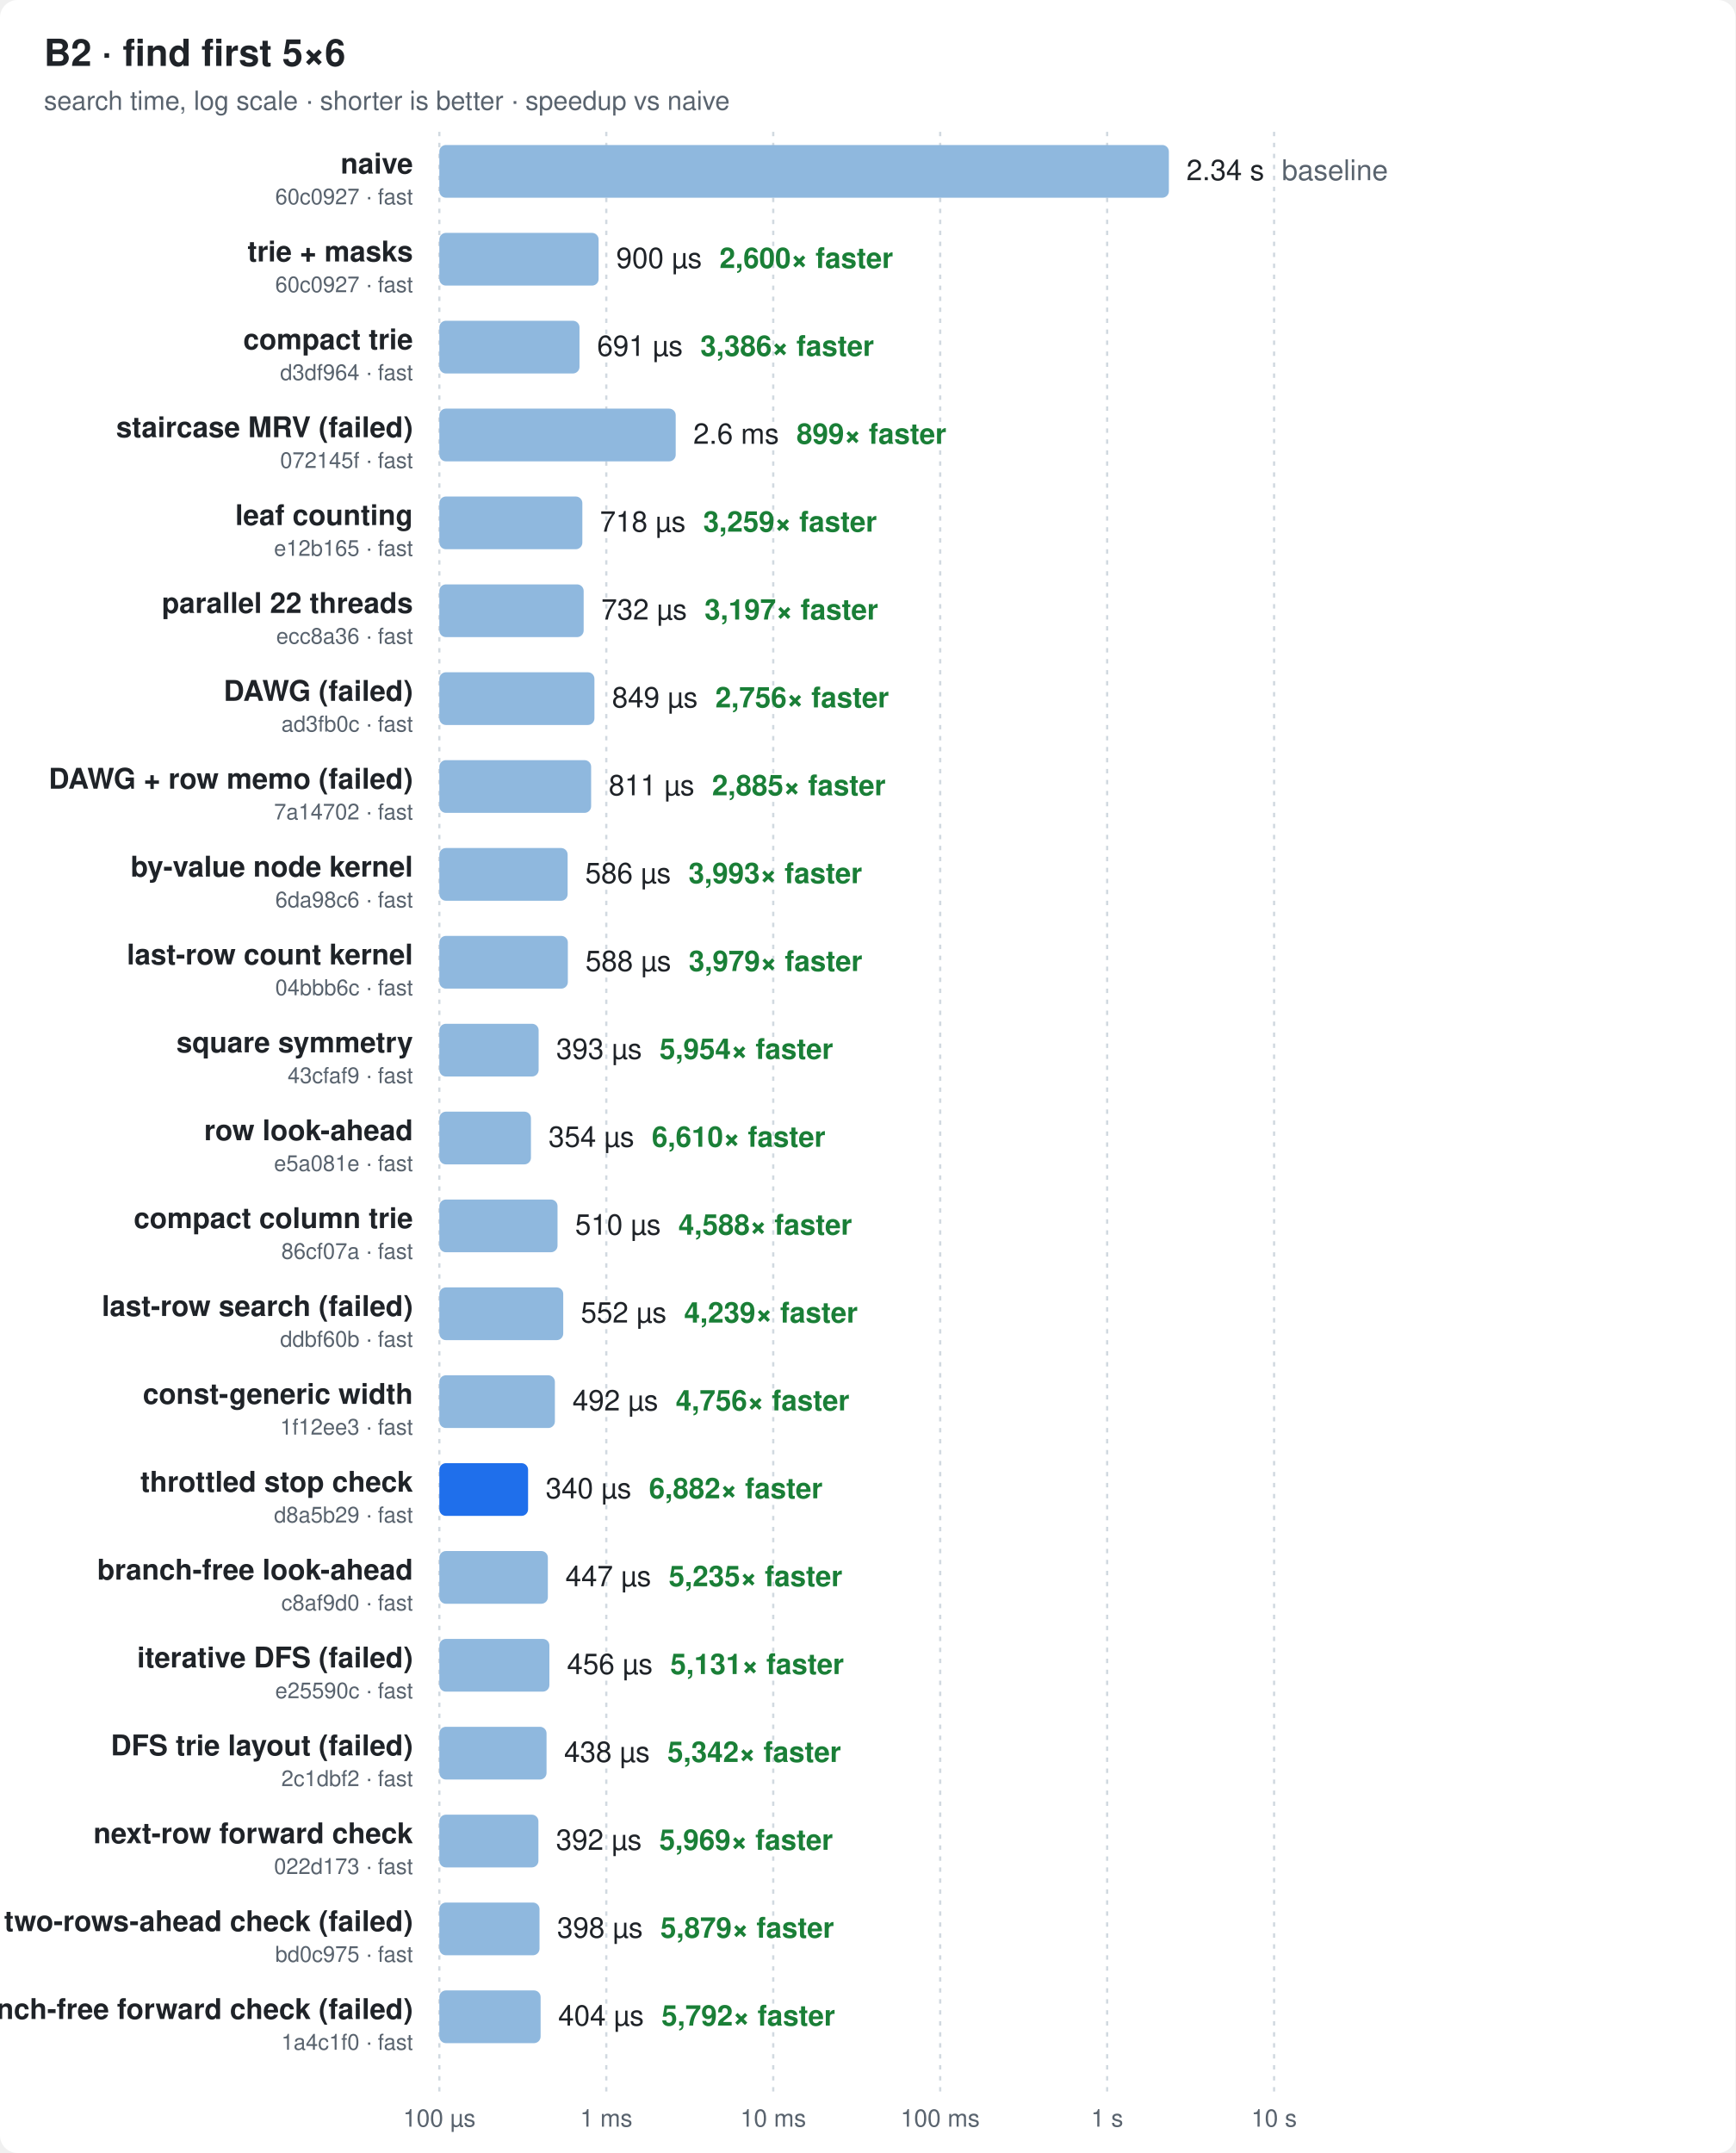
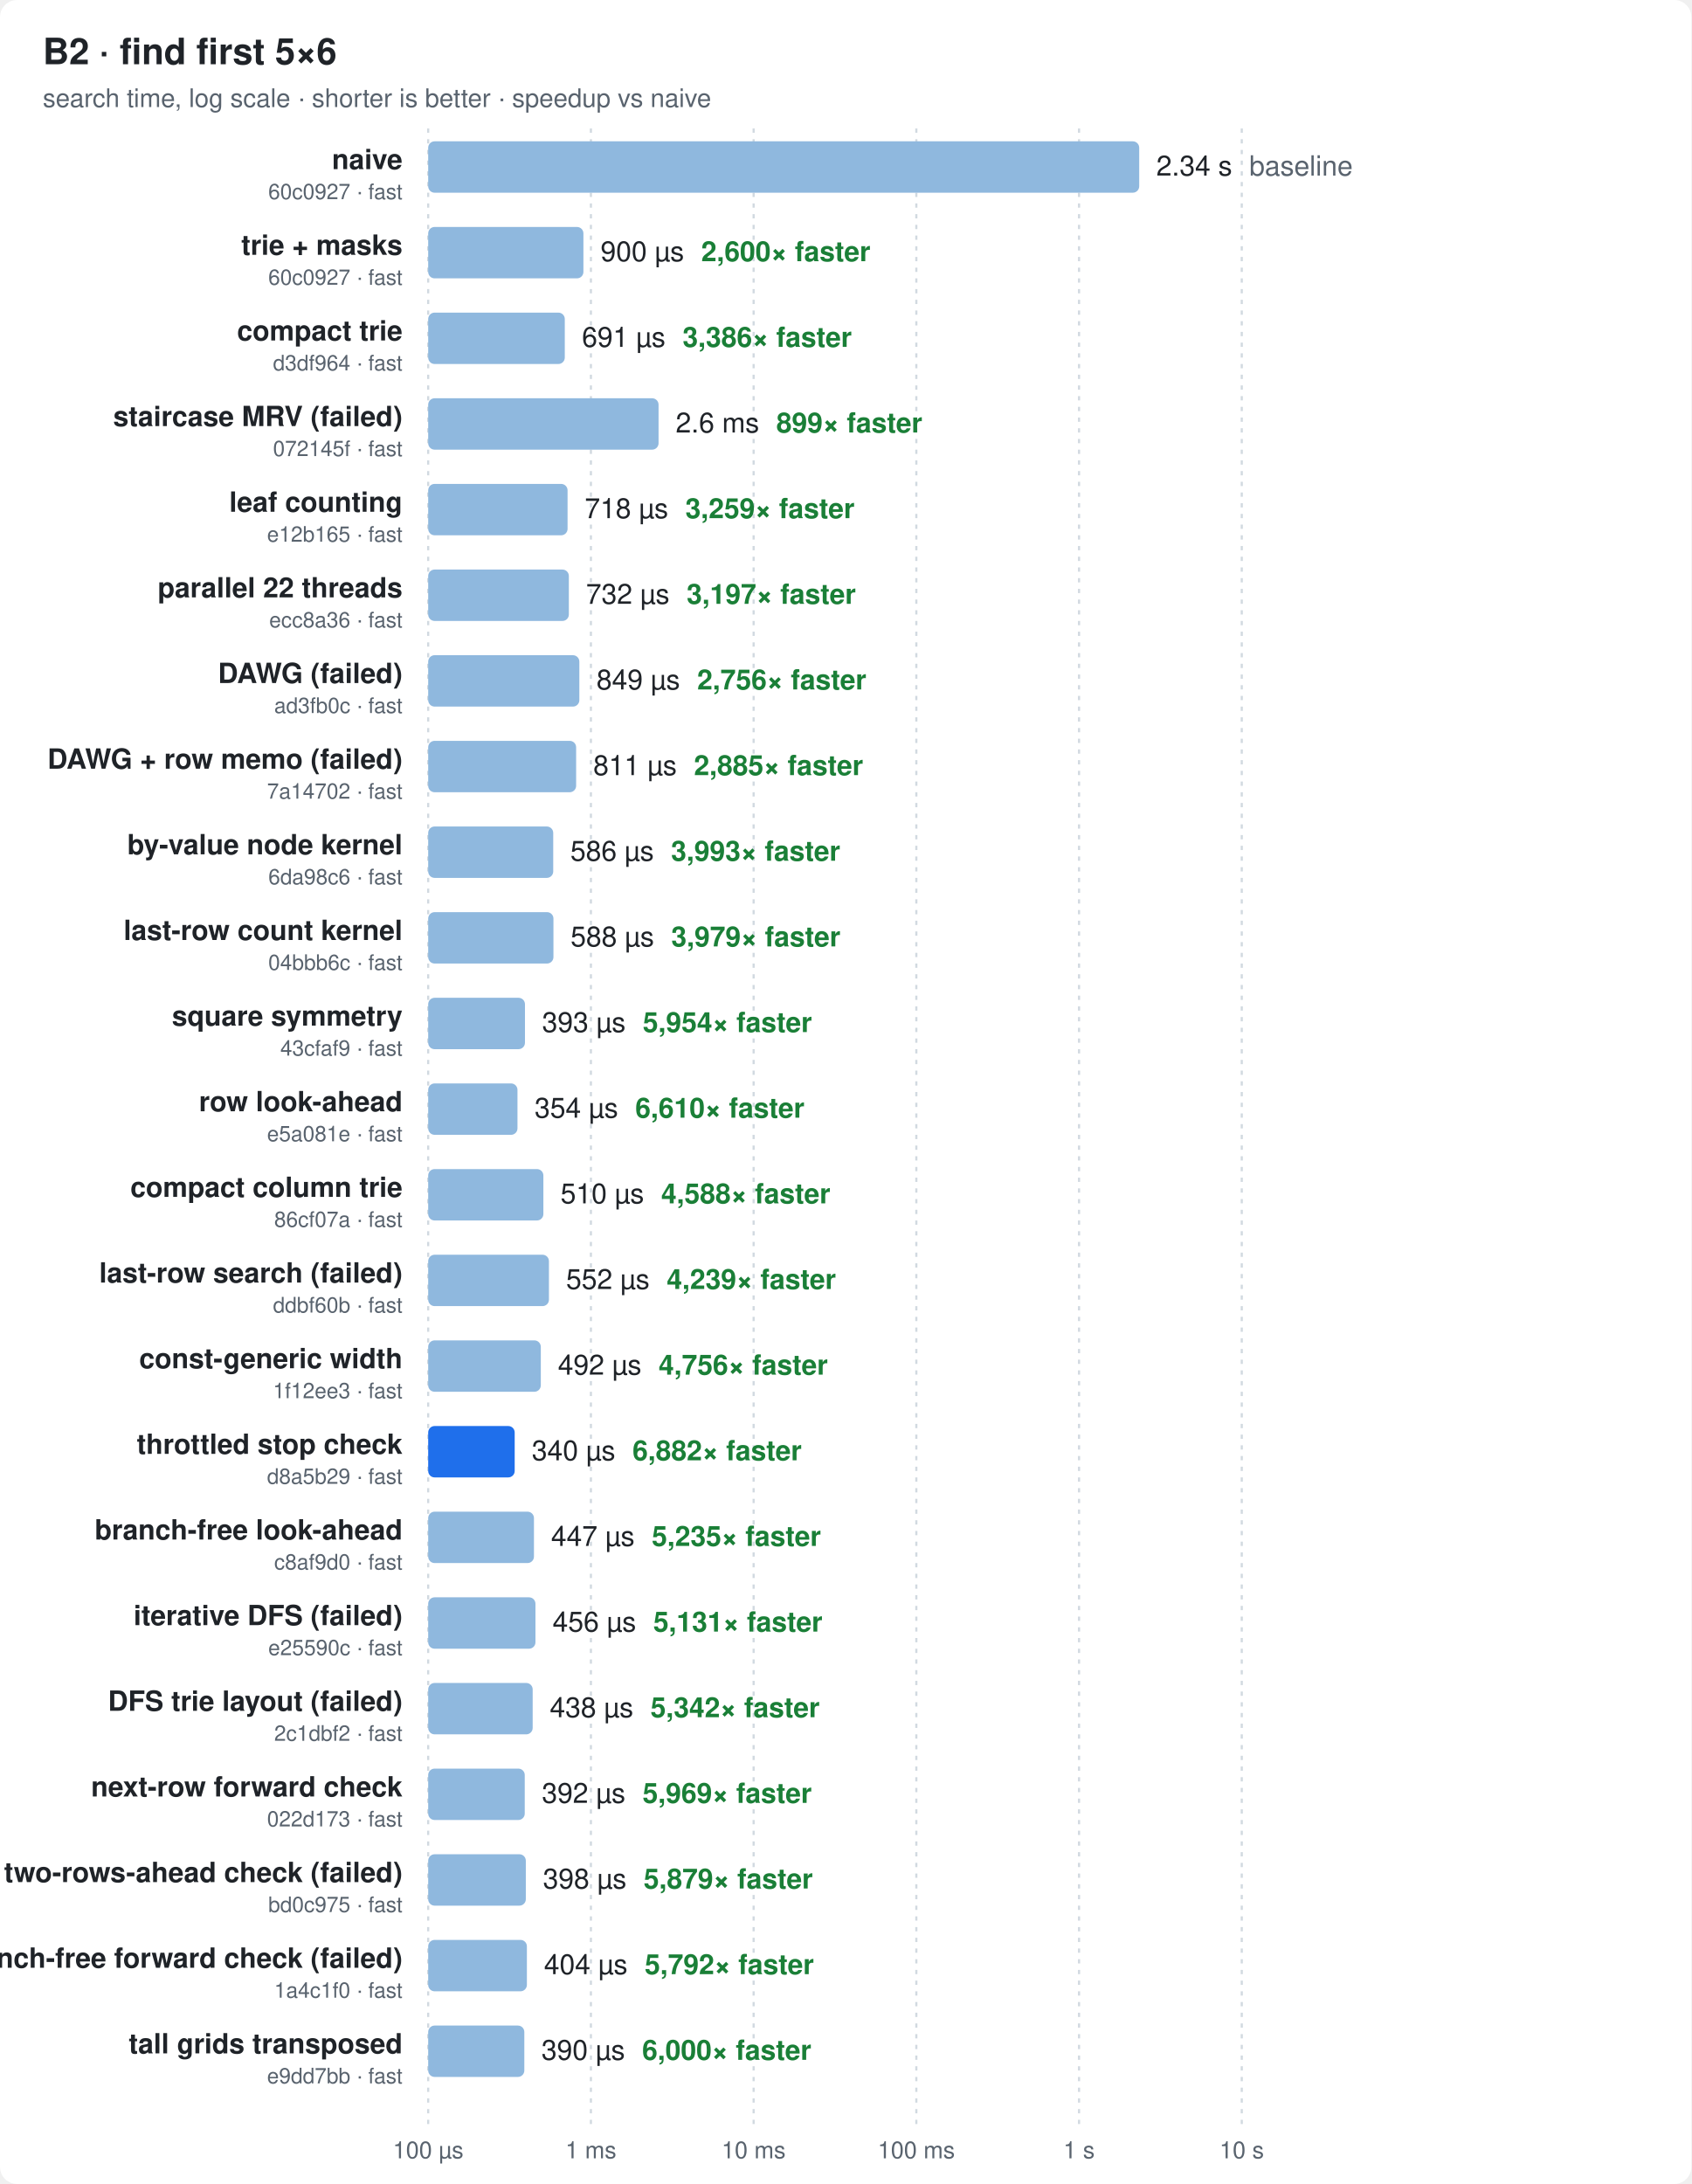
- <svg xmlns="http://www.w3.org/2000/svg" width="790" height="980" viewBox="0 0 790 980" font-family="ui-sans-serif,-apple-system,Segoe UI,Helvetica,Arial,sans-serif">
+ <svg xmlns="http://www.w3.org/2000/svg" width="790" height="1020" viewBox="0 0 790 1020" font-family="ui-sans-serif,-apple-system,Segoe UI,Helvetica,Arial,sans-serif">
  <style>
  .bg{fill:#ffffff} .t{fill:#1f2328} .m{fill:#59636e} .g{stroke:#d1d9e0}
  .bar{fill:#8fb8de} .best{fill:#1f6feb} .x{fill:#1a7f37;font-weight:600}
  @media (prefers-color-scheme: dark){
    .bg{fill:#0d1117} .t{fill:#e6edf3} .m{fill:#9198a1} .g{stroke:#30363d}
    .bar{fill:#2f5f8f} .best{fill:#4493f8} .x{fill:#3fb950}
  }
</style>
-   <rect class="bg" width="790" height="980" rx="8" />
+   <rect class="bg" width="790" height="1020" rx="8" />
  <text class="t" x="20" y="30" font-size="17" font-weight="700">B2 · find first 5×6</text>
  <text class="m" x="20" y="50" font-size="12">search time, log scale · shorter is better · speedup vs naive</text>
-   <line class="g" x1="200.0" x2="200.0" y1="60" y2="952" stroke-dasharray="2 3" />
-   <text class="m" x="200.0" y="968" font-size="11" text-anchor="middle">100 µs</text>
-   <line class="g" x1="276.0" x2="276.0" y1="60" y2="952" stroke-dasharray="2 3" />
-   <text class="m" x="276.0" y="968" font-size="11" text-anchor="middle">1 ms</text>
-   <line class="g" x1="352.0" x2="352.0" y1="60" y2="952" stroke-dasharray="2 3" />
-   <text class="m" x="352.0" y="968" font-size="11" text-anchor="middle">10 ms</text>
-   <line class="g" x1="428.0" x2="428.0" y1="60" y2="952" stroke-dasharray="2 3" />
-   <text class="m" x="428.0" y="968" font-size="11" text-anchor="middle">100 ms</text>
-   <line class="g" x1="504.0" x2="504.0" y1="60" y2="952" stroke-dasharray="2 3" />
-   <text class="m" x="504.0" y="968" font-size="11" text-anchor="middle">1 s</text>
-   <line class="g" x1="580.0" x2="580.0" y1="60" y2="952" stroke-dasharray="2 3" />
-   <text class="m" x="580.0" y="968" font-size="11" text-anchor="middle">10 s</text>
+   <line class="g" x1="200.0" x2="200.0" y1="60" y2="992" stroke-dasharray="2 3" />
+   <text class="m" x="200.0" y="1008" font-size="11" text-anchor="middle">100 µs</text>
+   <line class="g" x1="276.0" x2="276.0" y1="60" y2="992" stroke-dasharray="2 3" />
+   <text class="m" x="276.0" y="1008" font-size="11" text-anchor="middle">1 ms</text>
+   <line class="g" x1="352.0" x2="352.0" y1="60" y2="992" stroke-dasharray="2 3" />
+   <text class="m" x="352.0" y="1008" font-size="11" text-anchor="middle">10 ms</text>
+   <line class="g" x1="428.0" x2="428.0" y1="60" y2="992" stroke-dasharray="2 3" />
+   <text class="m" x="428.0" y="1008" font-size="11" text-anchor="middle">100 ms</text>
+   <line class="g" x1="504.0" x2="504.0" y1="60" y2="992" stroke-dasharray="2 3" />
+   <text class="m" x="504.0" y="1008" font-size="11" text-anchor="middle">1 s</text>
+   <line class="g" x1="580.0" x2="580.0" y1="60" y2="992" stroke-dasharray="2 3" />
+   <text class="m" x="580.0" y="1008" font-size="11" text-anchor="middle">10 s</text>
  <text class="t" x="188" y="79.0" font-size="13" font-weight="600" text-anchor="end">naive</text>
  <text class="m" x="188" y="93.0" font-size="10" text-anchor="end">60c0927 · fast</text>
  <rect class="bar" x="200" y="66" width="332.1" height="24" rx="3" />
  <text class="t" x="540.1" y="82.0" font-size="13">2.34 s<tspan class="m" dx="8">baseline</tspan>
  </text>
  <text class="t" x="188" y="119.0" font-size="13" font-weight="600" text-anchor="end">trie + masks</text>
  <text class="m" x="188" y="133.0" font-size="10" text-anchor="end">60c0927 · fast</text>
  <rect class="bar" x="200" y="106" width="72.5" height="24" rx="3" />
  <text class="t" x="280.5" y="122.0" font-size="13">900 µs<tspan class="x" dx="8">2,600× faster</tspan>
  </text>
  <text class="t" x="188" y="159.0" font-size="13" font-weight="600" text-anchor="end">compact trie</text>
  <text class="m" x="188" y="173.0" font-size="10" text-anchor="end">d3df964 · fast</text>
  <rect class="bar" x="200" y="146" width="63.8" height="24" rx="3" />
  <text class="t" x="271.8" y="162.0" font-size="13">691 µs<tspan class="x" dx="8">3,386× faster</tspan>
  </text>
  <text class="t" x="188" y="199.0" font-size="13" font-weight="600" text-anchor="end">staircase MRV (failed)</text>
  <text class="m" x="188" y="213.0" font-size="10" text-anchor="end">072145f · fast</text>
  <rect class="bar" x="200" y="186" width="107.6" height="24" rx="3" />
  <text class="t" x="315.6" y="202.0" font-size="13">2.6 ms<tspan class="x" dx="8">899× faster</tspan>
  </text>
  <text class="t" x="188" y="239.0" font-size="13" font-weight="600" text-anchor="end">leaf counting</text>
  <text class="m" x="188" y="253.0" font-size="10" text-anchor="end">e12b165 · fast</text>
  <rect class="bar" x="200" y="226" width="65.1" height="24" rx="3" />
  <text class="t" x="273.1" y="242.0" font-size="13">718 µs<tspan class="x" dx="8">3,259× faster</tspan>
  </text>
  <text class="t" x="188" y="279.0" font-size="13" font-weight="600" text-anchor="end">parallel 22 threads</text>
  <text class="m" x="188" y="293.0" font-size="10" text-anchor="end">ecc8a36 · fast</text>
  <rect class="bar" x="200" y="266" width="65.7" height="24" rx="3" />
  <text class="t" x="273.7" y="282.0" font-size="13">732 µs<tspan class="x" dx="8">3,197× faster</tspan>
  </text>
  <text class="t" x="188" y="319.0" font-size="13" font-weight="600" text-anchor="end">DAWG (failed)</text>
  <text class="m" x="188" y="333.0" font-size="10" text-anchor="end">ad3fb0c · fast</text>
  <rect class="bar" x="200" y="306" width="70.6" height="24" rx="3" />
  <text class="t" x="278.6" y="322.0" font-size="13">849 µs<tspan class="x" dx="8">2,756× faster</tspan>
  </text>
  <text class="t" x="188" y="359.0" font-size="13" font-weight="600" text-anchor="end">DAWG + row memo (failed)</text>
  <text class="m" x="188" y="373.0" font-size="10" text-anchor="end">7a14702 · fast</text>
  <rect class="bar" x="200" y="346" width="69.1" height="24" rx="3" />
  <text class="t" x="277.1" y="362.0" font-size="13">811 µs<tspan class="x" dx="8">2,885× faster</tspan>
  </text>
  <text class="t" x="188" y="399.0" font-size="13" font-weight="600" text-anchor="end">by-value node kernel</text>
  <text class="m" x="188" y="413.0" font-size="10" text-anchor="end">6da98c6 · fast</text>
  <rect class="bar" x="200" y="386" width="58.4" height="24" rx="3" />
  <text class="t" x="266.4" y="402.0" font-size="13">586 µs<tspan class="x" dx="8">3,993× faster</tspan>
  </text>
  <text class="t" x="188" y="439.0" font-size="13" font-weight="600" text-anchor="end">last-row count kernel</text>
  <text class="m" x="188" y="453.0" font-size="10" text-anchor="end">04bbb6c · fast</text>
  <rect class="bar" x="200" y="426" width="58.5" height="24" rx="3" />
  <text class="t" x="266.5" y="442.0" font-size="13">588 µs<tspan class="x" dx="8">3,979× faster</tspan>
  </text>
  <text class="t" x="188" y="479.0" font-size="13" font-weight="600" text-anchor="end">square symmetry</text>
  <text class="m" x="188" y="493.0" font-size="10" text-anchor="end">43cfaf9 · fast</text>
  <rect class="bar" x="200" y="466" width="45.2" height="24" rx="3" />
  <text class="t" x="253.2" y="482.0" font-size="13">393 µs<tspan class="x" dx="8">5,954× faster</tspan>
  </text>
  <text class="t" x="188" y="519.0" font-size="13" font-weight="600" text-anchor="end">row look-ahead</text>
  <text class="m" x="188" y="533.0" font-size="10" text-anchor="end">e5a081e · fast</text>
  <rect class="bar" x="200" y="506" width="41.7" height="24" rx="3" />
  <text class="t" x="249.7" y="522.0" font-size="13">354 µs<tspan class="x" dx="8">6,610× faster</tspan>
  </text>
  <text class="t" x="188" y="559.0" font-size="13" font-weight="600" text-anchor="end">compact column trie</text>
  <text class="m" x="188" y="573.0" font-size="10" text-anchor="end">86cf07a · fast</text>
  <rect class="bar" x="200" y="546" width="53.8" height="24" rx="3" />
  <text class="t" x="261.8" y="562.0" font-size="13">510 µs<tspan class="x" dx="8">4,588× faster</tspan>
  </text>
  <text class="t" x="188" y="599.0" font-size="13" font-weight="600" text-anchor="end">last-row search (failed)</text>
  <text class="m" x="188" y="613.0" font-size="10" text-anchor="end">ddbf60b · fast</text>
  <rect class="bar" x="200" y="586" width="56.4" height="24" rx="3" />
  <text class="t" x="264.4" y="602.0" font-size="13">552 µs<tspan class="x" dx="8">4,239× faster</tspan>
  </text>
  <text class="t" x="188" y="639.0" font-size="13" font-weight="600" text-anchor="end">const-generic width</text>
  <text class="m" x="188" y="653.0" font-size="10" text-anchor="end">1f12ee3 · fast</text>
  <rect class="bar" x="200" y="626" width="52.6" height="24" rx="3" />
  <text class="t" x="260.6" y="642.0" font-size="13">492 µs<tspan class="x" dx="8">4,756× faster</tspan>
  </text>
  <text class="t" x="188" y="679.0" font-size="13" font-weight="600" text-anchor="end">throttled stop check</text>
  <text class="m" x="188" y="693.0" font-size="10" text-anchor="end">d8a5b29 · fast</text>
  <rect class="best" x="200" y="666" width="40.4" height="24" rx="3" />
  <text class="t" x="248.4" y="682.0" font-size="13">340 µs<tspan class="x" dx="8">6,882× faster</tspan>
  </text>
  <text class="t" x="188" y="719.0" font-size="13" font-weight="600" text-anchor="end">branch-free look-ahead</text>
  <text class="m" x="188" y="733.0" font-size="10" text-anchor="end">c8af9d0 · fast</text>
  <rect class="bar" x="200" y="706" width="49.4" height="24" rx="3" />
  <text class="t" x="257.4" y="722.0" font-size="13">447 µs<tspan class="x" dx="8">5,235× faster</tspan>
  </text>
  <text class="t" x="188" y="759.0" font-size="13" font-weight="600" text-anchor="end">iterative DFS (failed)</text>
  <text class="m" x="188" y="773.0" font-size="10" text-anchor="end">e25590c · fast</text>
  <rect class="bar" x="200" y="746" width="50.1" height="24" rx="3" />
  <text class="t" x="258.1" y="762.0" font-size="13">456 µs<tspan class="x" dx="8">5,131× faster</tspan>
  </text>
  <text class="t" x="188" y="799.0" font-size="13" font-weight="600" text-anchor="end">DFS trie layout (failed)</text>
  <text class="m" x="188" y="813.0" font-size="10" text-anchor="end">2c1dbf2 · fast</text>
  <rect class="bar" x="200" y="786" width="48.8" height="24" rx="3" />
  <text class="t" x="256.8" y="802.0" font-size="13">438 µs<tspan class="x" dx="8">5,342× faster</tspan>
  </text>
  <text class="t" x="188" y="839.0" font-size="13" font-weight="600" text-anchor="end">next-row forward check</text>
  <text class="m" x="188" y="853.0" font-size="10" text-anchor="end">022d173 · fast</text>
  <rect class="bar" x="200" y="826" width="45.1" height="24" rx="3" />
  <text class="t" x="253.1" y="842.0" font-size="13">392 µs<tspan class="x" dx="8">5,969× faster</tspan>
  </text>
  <text class="t" x="188" y="879.0" font-size="13" font-weight="600" text-anchor="end">two-rows-ahead check (failed)</text>
  <text class="m" x="188" y="893.0" font-size="10" text-anchor="end">bd0c975 · fast</text>
  <rect class="bar" x="200" y="866" width="45.6" height="24" rx="3" />
  <text class="t" x="253.6" y="882.0" font-size="13">398 µs<tspan class="x" dx="8">5,879× faster</tspan>
  </text>
  <text class="t" x="188" y="919.0" font-size="13" font-weight="600" text-anchor="end">branch-free forward check (failed)</text>
  <text class="m" x="188" y="933.0" font-size="10" text-anchor="end">1a4c1f0 · fast</text>
  <rect class="bar" x="200" y="906" width="46.1" height="24" rx="3" />
  <text class="t" x="254.1" y="922.0" font-size="13">404 µs<tspan class="x" dx="8">5,792× faster</tspan>
  </text>
+   <text class="t" x="188" y="959.0" font-size="13" font-weight="600" text-anchor="end">tall grids transposed</text>
+   <text class="m" x="188" y="973.0" font-size="10" text-anchor="end">e9dd7bb · fast</text>
+   <rect class="bar" x="200" y="946" width="44.9" height="24" rx="3" />
+   <text class="t" x="252.9" y="962.0" font-size="13">390 µs<tspan class="x" dx="8">6,000× faster</tspan>
+   </text>
</svg>
